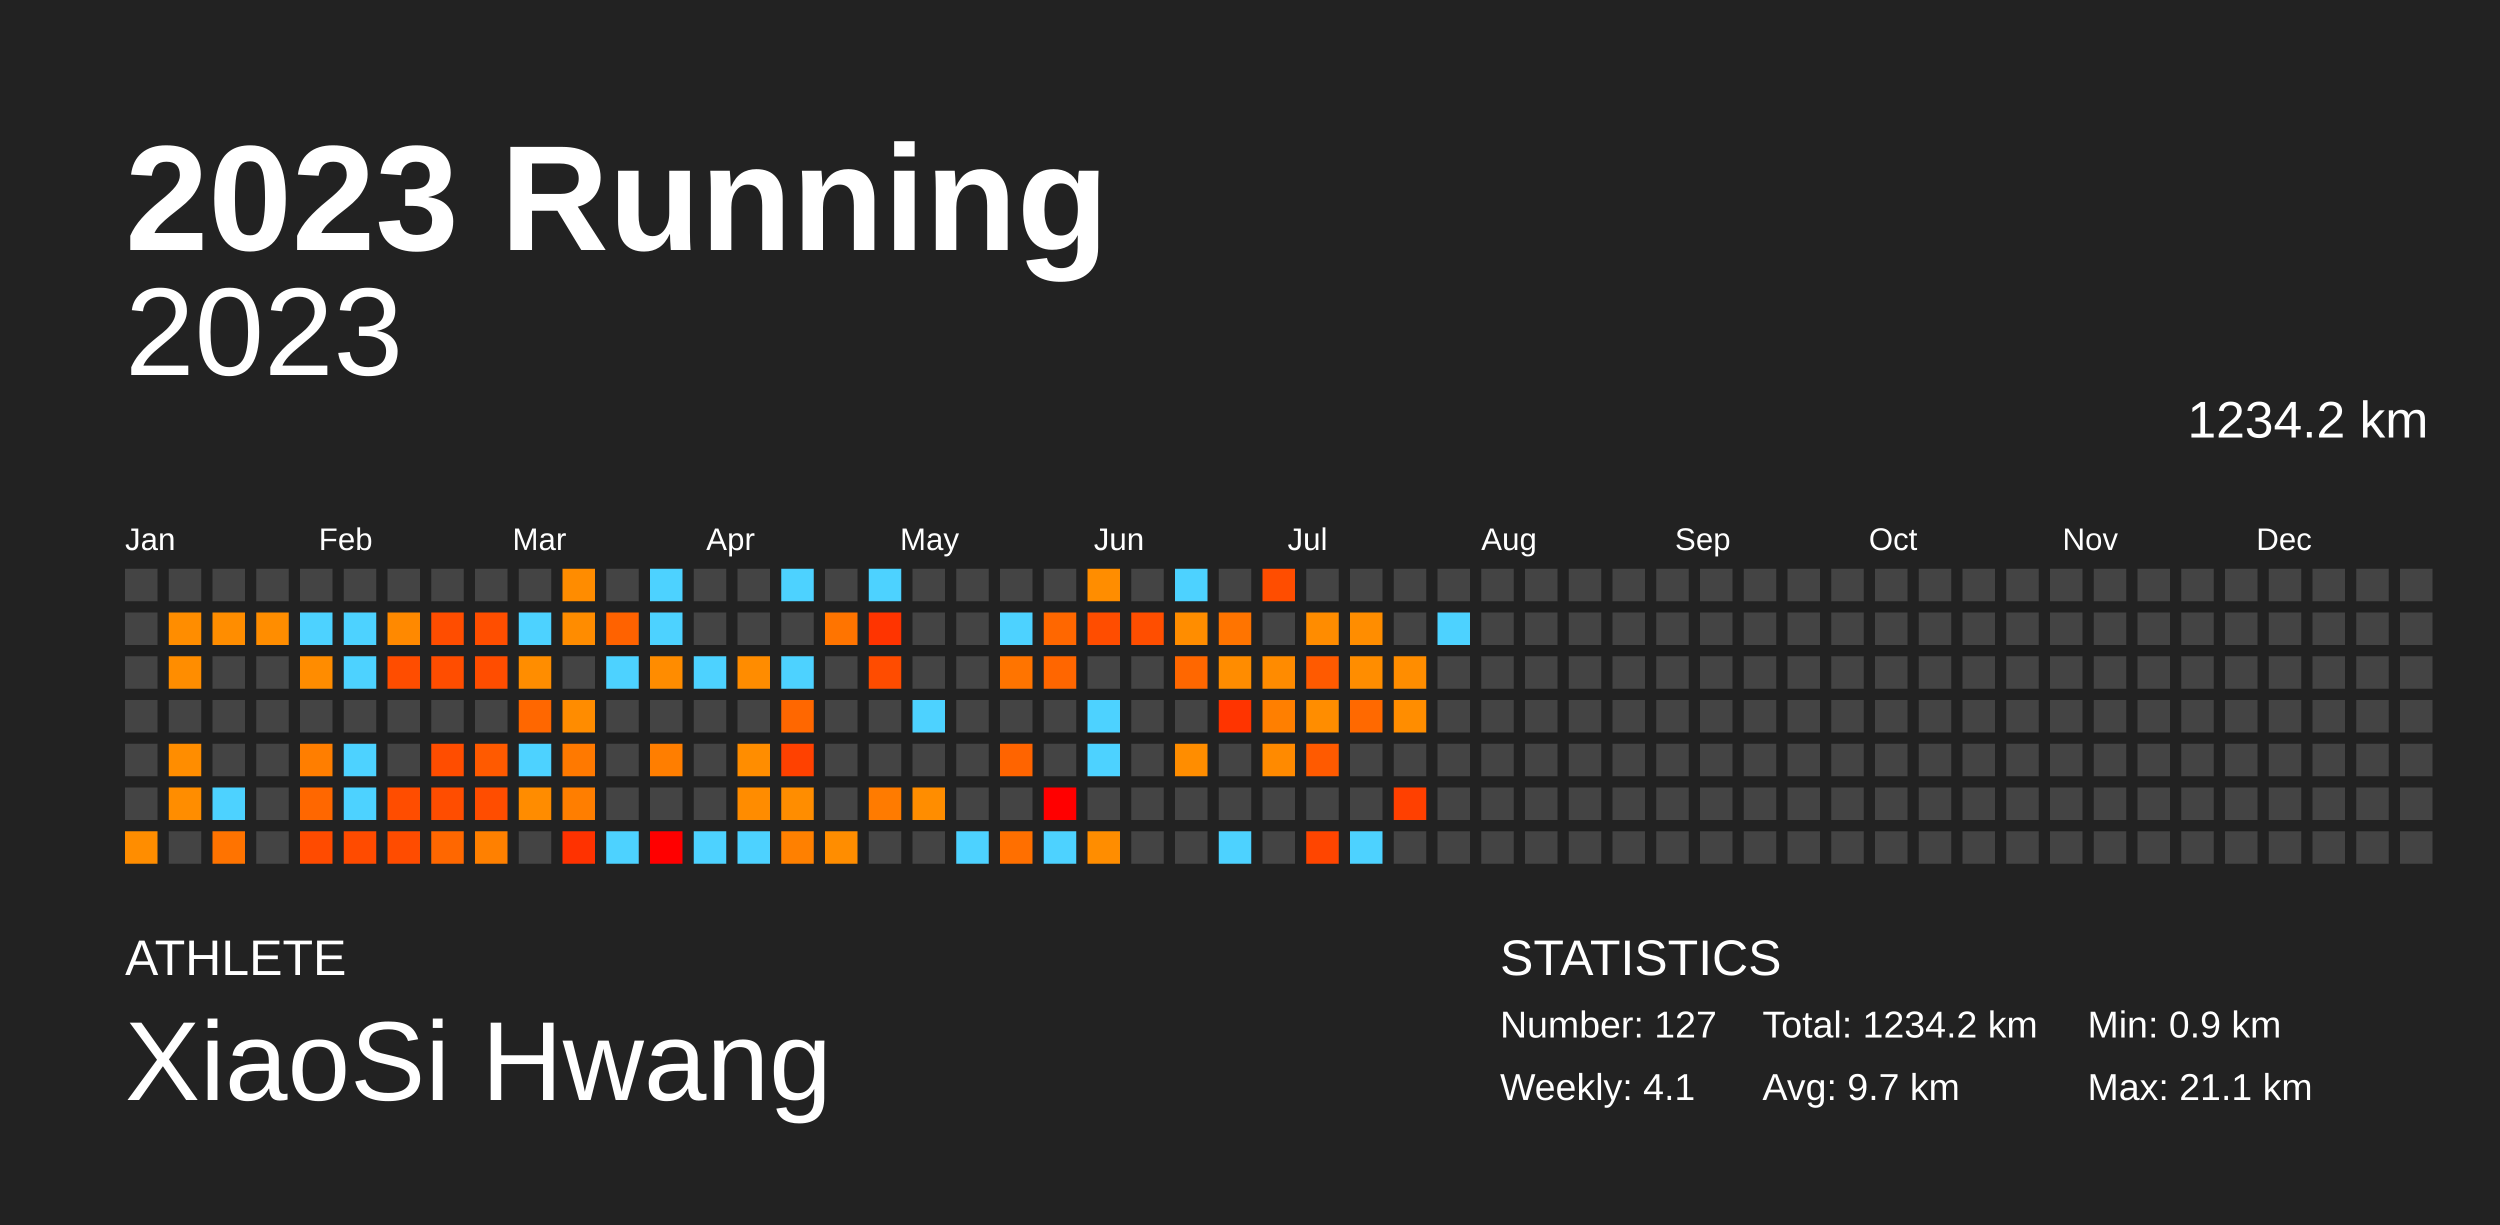
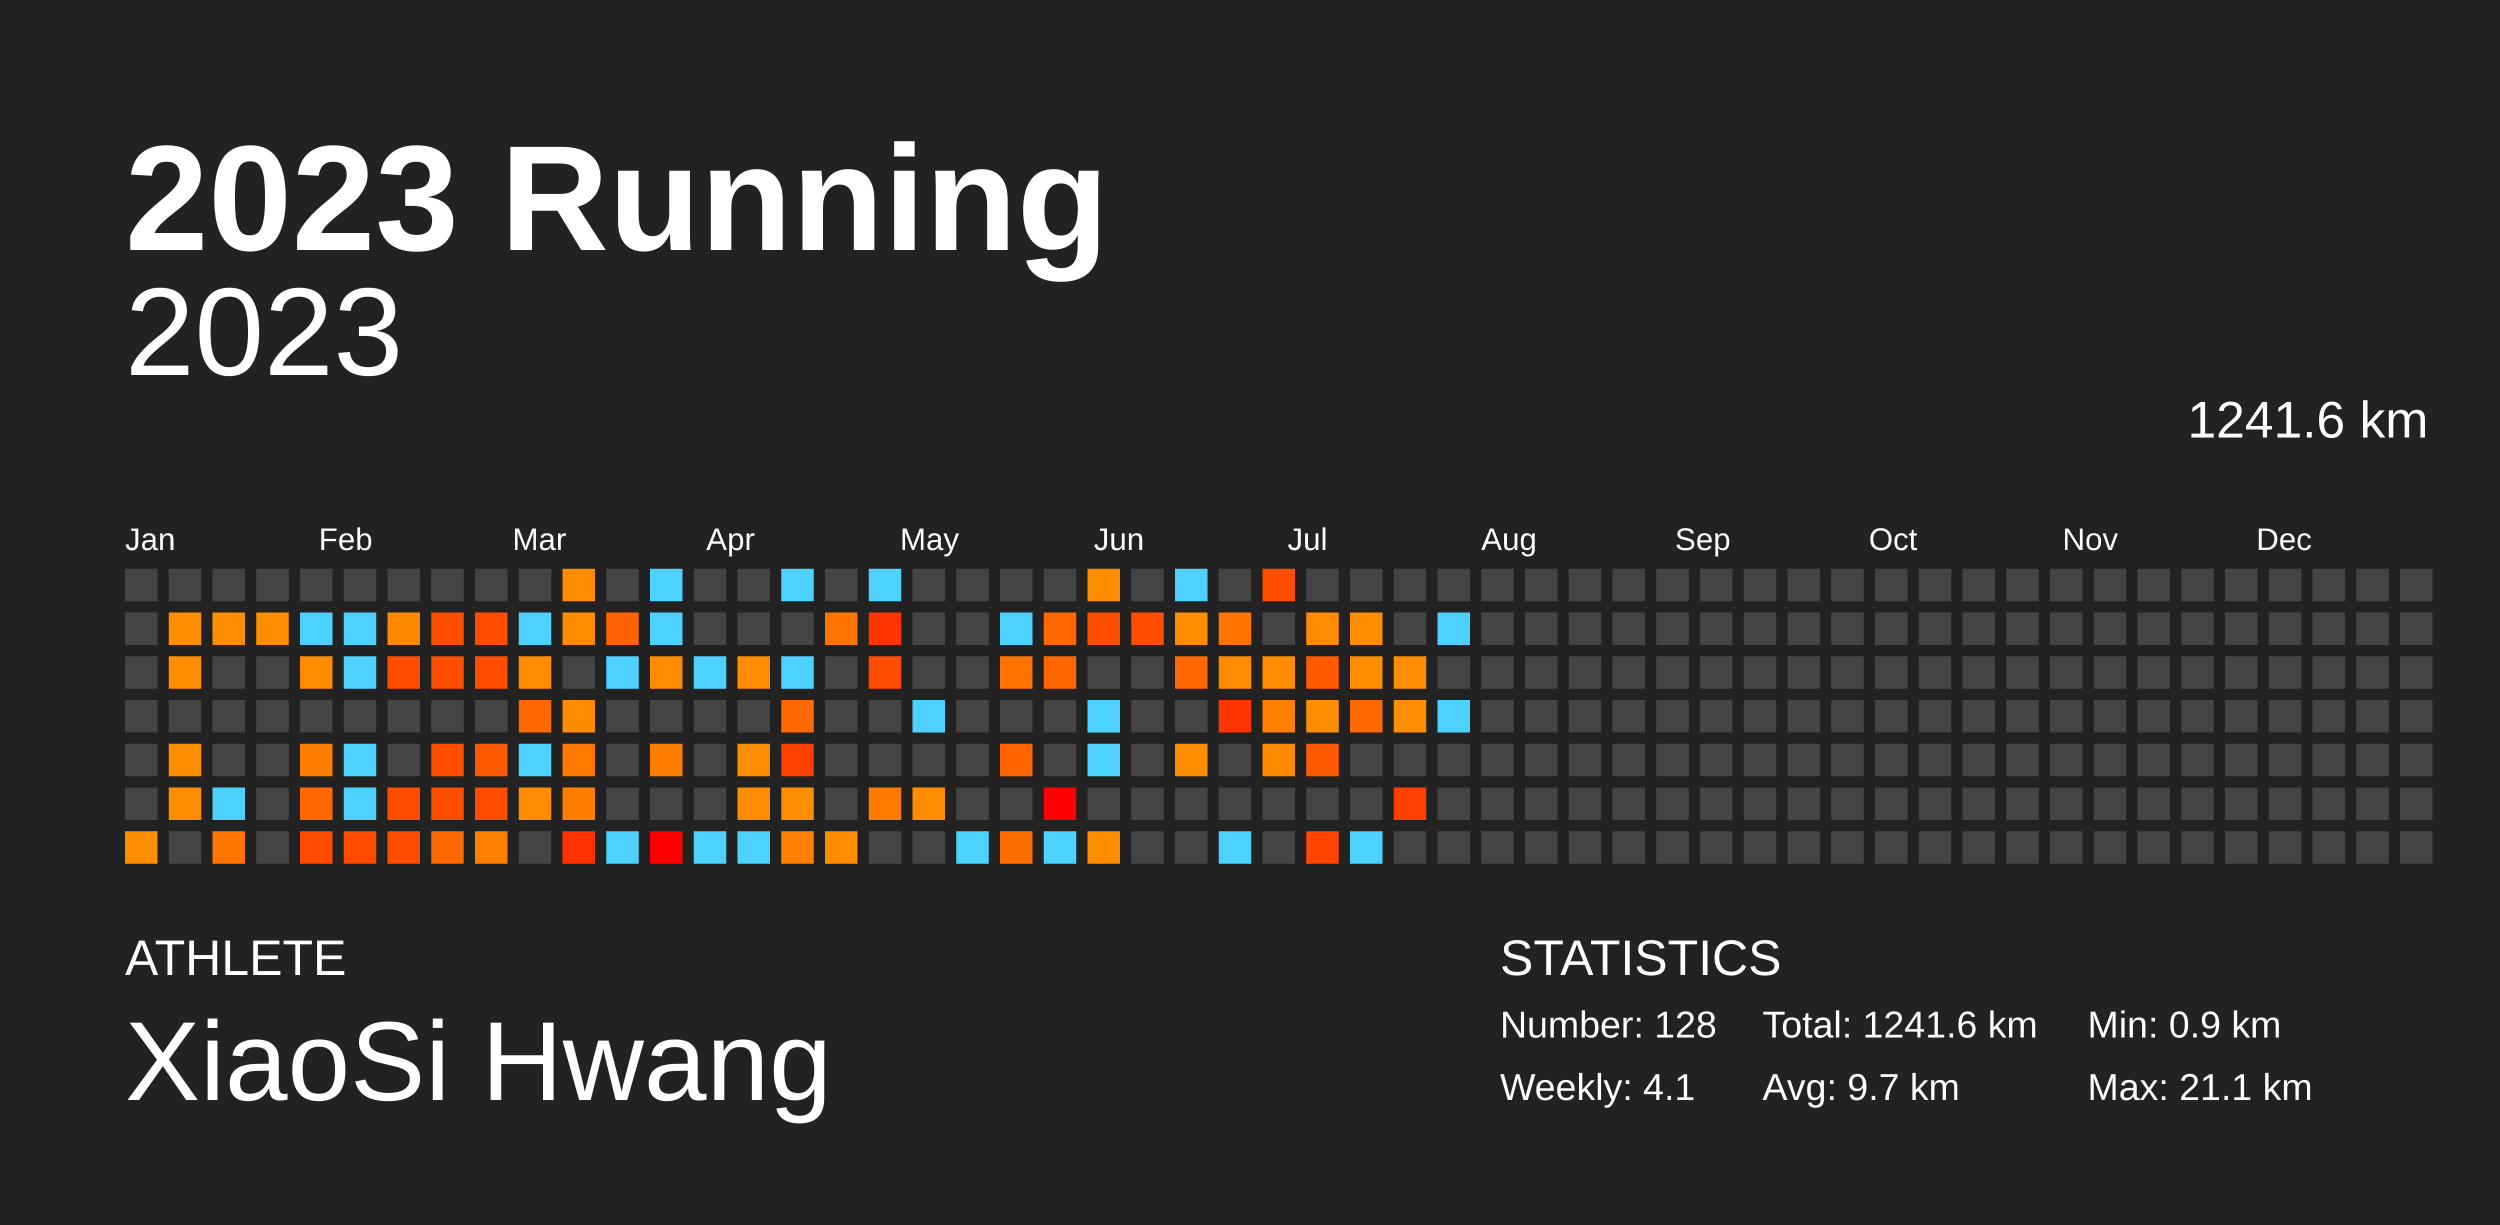
<svg xmlns="http://www.w3.org/2000/svg" baseProfile="full" height="98mm" version="1.1" viewBox="0,0,200,98" width="200mm">
  <defs />
  <rect fill="#222222" height="98" width="200" x="0" y="0" />
  <text fill="#FFFFFF" style="font-size:12px; font-family:Arial; font-weight:bold;" x="10" y="20">2023 Running</text>
  <text fill="#FFFFFF" style="font-size:4px; font-family:Arial" x="10" y="78">ATHLETE</text>
  <text fill="#FFFFFF" style="font-size:9px; font-family:Arial" x="10" y="88">XiaoSi Hwang</text>
  <text fill="#FFFFFF" style="font-size:4px; font-family:Arial" x="120" y="78">STATISTICS</text>
-   <text fill="#FFFFFF" style="font-size:3px; font-family:Arial" x="120" y="83">Number: 127</text>
+   <text fill="#FFFFFF" style="font-size:3px; font-family:Arial" x="120" y="83">Number: 128</text>
  <text fill="#FFFFFF" style="font-size:3px; font-family:Arial" x="120" y="88">Weekly: 4.1</text>
-   <text fill="#FFFFFF" style="font-size:3px; font-family:Arial" x="141" y="83">Total: 1234.2 km</text>
+   <text fill="#FFFFFF" style="font-size:3px; font-family:Arial" x="141" y="83">Total: 1241.6 km</text>
  <text fill="#FFFFFF" style="font-size:3px; font-family:Arial" x="141" y="88">Avg: 9.7 km</text>
  <text fill="#FFFFFF" style="font-size:3px; font-family:Arial" x="167" y="83">Min: 0.9 km</text>
  <text fill="#FFFFFF" style="font-size:3px; font-family:Arial" x="167" y="88">Max: 21.1 km</text>
  <text alignment-baseline="hanging" fill="#FFFFFF" style="font-size:10.0px; font-family:Arial;" x="10" y="30">2023</text>
-   <text alignment-baseline="hanging" fill="#FFFFFF" style="font-size:4.125px; font-family:Arial;" x="175" y="35">1234.2 km</text>
+   <text alignment-baseline="hanging" fill="#FFFFFF" style="font-size:4.125px; font-family:Arial;" x="175" y="35">1241.6 km</text>
  <text fill="#FFFFFF" style="font-size:2.5px; font-family:Arial" x="10.0" y="44">Jan</text>
  <text fill="#FFFFFF" style="font-size:2.5px; font-family:Arial" x="25.5" y="44">Feb</text>
  <text fill="#FFFFFF" style="font-size:2.5px; font-family:Arial" x="41.0" y="44">Mar</text>
  <text fill="#FFFFFF" style="font-size:2.5px; font-family:Arial" x="56.5" y="44">Apr</text>
  <text fill="#FFFFFF" style="font-size:2.5px; font-family:Arial" x="72.0" y="44">May</text>
  <text fill="#FFFFFF" style="font-size:2.5px; font-family:Arial" x="87.5" y="44">Jun</text>
  <text fill="#FFFFFF" style="font-size:2.5px; font-family:Arial" x="103.0" y="44">Jul</text>
  <text fill="#FFFFFF" style="font-size:2.5px; font-family:Arial" x="118.5" y="44">Aug</text>
  <text fill="#FFFFFF" style="font-size:2.5px; font-family:Arial" x="134.0" y="44">Sep</text>
  <text fill="#FFFFFF" style="font-size:2.5px; font-family:Arial" x="149.5" y="44">Oct</text>
  <text fill="#FFFFFF" style="font-size:2.5px; font-family:Arial" x="165.0" y="44">Nov</text>
  <text fill="#FFFFFF" style="font-size:2.5px; font-family:Arial" x="180.5" y="44">Dec</text>
  <rect fill="#444444" height="2.6" width="2.6" x="10.0" y="45.5" />
  <rect fill="#444444" height="2.6" width="2.6" x="10.0" y="49.0" />
  <rect fill="#444444" height="2.6" width="2.6" x="10.0" y="52.5" />
  <rect fill="#444444" height="2.6" width="2.6" x="10.0" y="56.0" />
  <rect fill="#444444" height="2.6" width="2.6" x="10.0" y="59.5" />
  <rect fill="#444444" height="2.6" width="2.6" x="10.0" y="63.0" />
  <rect fill="#ff8d00" height="2.6" width="2.6" x="10.0" y="66.5" />
  <rect fill="#444444" height="2.6" width="2.6" x="13.5" y="45.5" />
  <rect fill="#ff8d00" height="2.6" width="2.6" x="13.5" y="49.0" />
  <rect fill="#ff8d00" height="2.6" width="2.6" x="13.5" y="52.5" />
  <rect fill="#444444" height="2.6" width="2.6" x="13.5" y="56.0" />
  <rect fill="#ff8d00" height="2.6" width="2.6" x="13.5" y="59.5" />
  <rect fill="#ff8d00" height="2.6" width="2.6" x="13.5" y="63.0" />
  <rect fill="#444444" height="2.6" width="2.6" x="13.5" y="66.5" />
  <rect fill="#444444" height="2.6" width="2.6" x="17.0" y="45.5" />
  <rect fill="#ff8d00" height="2.6" width="2.6" x="17.0" y="49.0" />
  <rect fill="#444444" height="2.6" width="2.6" x="17.0" y="52.5" />
  <rect fill="#444444" height="2.6" width="2.6" x="17.0" y="56.0" />
  <rect fill="#444444" height="2.6" width="2.6" x="17.0" y="59.5" />
  <rect fill="#4dd2ff" height="2.6" width="2.6" x="17.0" y="63.0" />
  <rect fill="#ff7300" height="2.6" width="2.6" x="17.0" y="66.5" />
  <rect fill="#444444" height="2.6" width="2.6" x="20.5" y="45.5" />
  <rect fill="#ff8d00" height="2.6" width="2.6" x="20.5" y="49.0" />
  <rect fill="#444444" height="2.6" width="2.6" x="20.5" y="52.5" />
  <rect fill="#444444" height="2.6" width="2.6" x="20.5" y="56.0" />
  <rect fill="#444444" height="2.6" width="2.6" x="20.5" y="59.5" />
  <rect fill="#444444" height="2.6" width="2.6" x="20.5" y="63.0" />
  <rect fill="#444444" height="2.6" width="2.6" x="20.5" y="66.5" />
  <rect fill="#444444" height="2.6" width="2.6" x="24.0" y="45.5" />
  <rect fill="#4dd2ff" height="2.6" width="2.6" x="24.0" y="49.0" />
  <rect fill="#ff8c00" height="2.6" width="2.6" x="24.0" y="52.5" />
  <rect fill="#444444" height="2.6" width="2.6" x="24.0" y="56.0" />
  <rect fill="#ff7e00" height="2.6" width="2.6" x="24.0" y="59.5" />
  <rect fill="#ff6700" height="2.6" width="2.6" x="24.0" y="63.0" />
  <rect fill="#ff4b00" height="2.6" width="2.6" x="24.0" y="66.5" />
  <rect fill="#444444" height="2.6" width="2.6" x="27.5" y="45.5" />
  <rect fill="#4dd2ff" height="2.6" width="2.6" x="27.5" y="49.0" />
  <rect fill="#4dd2ff" height="2.6" width="2.6" x="27.5" y="52.5" />
  <rect fill="#444444" height="2.6" width="2.6" x="27.5" y="56.0" />
  <rect fill="#4dd2ff" height="2.6" width="2.6" x="27.5" y="59.5" />
  <rect fill="#4dd2ff" height="2.6" width="2.6" x="27.5" y="63.0" />
  <rect fill="#ff4b00" height="2.6" width="2.6" x="27.5" y="66.5" />
  <rect fill="#444444" height="2.6" width="2.6" x="31.0" y="45.5" />
  <rect fill="#ff8900" height="2.6" width="2.6" x="31.0" y="49.0" />
  <rect fill="#ff4d00" height="2.6" width="2.6" x="31.0" y="52.5" />
  <rect fill="#444444" height="2.6" width="2.6" x="31.0" y="56.0" />
  <rect fill="#444444" height="2.6" width="2.6" x="31.0" y="59.5" />
  <rect fill="#ff4d00" height="2.6" width="2.6" x="31.0" y="63.0" />
  <rect fill="#ff4c00" height="2.6" width="2.6" x="31.0" y="66.5" />
  <rect fill="#444444" height="2.6" width="2.6" x="34.5" y="45.5" />
  <rect fill="#ff4d00" height="2.6" width="2.6" x="34.5" y="49.0" />
  <rect fill="#ff4d00" height="2.6" width="2.6" x="34.5" y="52.5" />
  <rect fill="#444444" height="2.6" width="2.6" x="34.5" y="56.0" />
  <rect fill="#ff4d00" height="2.6" width="2.6" x="34.5" y="59.5" />
  <rect fill="#ff4d00" height="2.6" width="2.6" x="34.5" y="63.0" />
  <rect fill="#ff6700" height="2.6" width="2.6" x="34.5" y="66.5" />
  <rect fill="#444444" height="2.6" width="2.6" x="38.0" y="45.5" />
  <rect fill="#ff4e00" height="2.6" width="2.6" x="38.0" y="49.0" />
  <rect fill="#ff4d00" height="2.6" width="2.6" x="38.0" y="52.5" />
  <rect fill="#444444" height="2.6" width="2.6" x="38.0" y="56.0" />
  <rect fill="#ff5a00" height="2.6" width="2.6" x="38.0" y="59.5" />
  <rect fill="#ff4d00" height="2.6" width="2.6" x="38.0" y="63.0" />
  <rect fill="#ff8000" height="2.6" width="2.6" x="38.0" y="66.5" />
  <rect fill="#444444" height="2.6" width="2.6" x="41.5" y="45.5" />
  <rect fill="#4dd2ff" height="2.6" width="2.6" x="41.5" y="49.0" />
  <rect fill="#ff8d00" height="2.6" width="2.6" x="41.5" y="52.5" />
  <rect fill="#ff6700" height="2.6" width="2.6" x="41.5" y="56.0" />
  <rect fill="#4dd2ff" height="2.6" width="2.6" x="41.5" y="59.5" />
  <rect fill="#ff8c00" height="2.6" width="2.6" x="41.5" y="63.0" />
  <rect fill="#444444" height="2.6" width="2.6" x="41.5" y="66.5" />
  <rect fill="#ff8c00" height="2.6" width="2.6" x="45.0" y="45.5" />
  <rect fill="#ff8c00" height="2.6" width="2.6" x="45.0" y="49.0" />
  <rect fill="#444444" height="2.6" width="2.6" x="45.0" y="52.5" />
  <rect fill="#ff8c00" height="2.6" width="2.6" x="45.0" y="56.0" />
  <rect fill="#ff7900" height="2.6" width="2.6" x="45.0" y="59.5" />
  <rect fill="#ff7e00" height="2.6" width="2.6" x="45.0" y="63.0" />
  <rect fill="#ff3200" height="2.6" width="2.6" x="45.0" y="66.5" />
  <rect fill="#444444" height="2.6" width="2.6" x="48.5" y="45.5" />
  <rect fill="#ff6200" height="2.6" width="2.6" x="48.5" y="49.0" />
  <rect fill="#4dd2ff" height="2.6" width="2.6" x="48.5" y="52.5" />
  <rect fill="#444444" height="2.6" width="2.6" x="48.5" y="56.0" />
  <rect fill="#444444" height="2.6" width="2.6" x="48.5" y="59.5" />
  <rect fill="#444444" height="2.6" width="2.6" x="48.5" y="63.0" />
  <rect fill="#4dd2ff" height="2.6" width="2.6" x="48.5" y="66.5" />
  <rect fill="#4dd2ff" height="2.6" width="2.6" x="52.0" y="45.5" />
  <rect fill="#4dd2ff" height="2.6" width="2.6" x="52.0" y="49.0" />
  <rect fill="#ff8c00" height="2.6" width="2.6" x="52.0" y="52.5" />
  <rect fill="#444444" height="2.6" width="2.6" x="52.0" y="56.0" />
  <rect fill="#ff7e00" height="2.6" width="2.6" x="52.0" y="59.5" />
  <rect fill="#444444" height="2.6" width="2.6" x="52.0" y="63.0" />
  <rect fill="red" height="2.6" width="2.6" x="52.0" y="66.5" />
  <rect fill="#444444" height="2.6" width="2.6" x="55.5" y="45.5" />
  <rect fill="#444444" height="2.6" width="2.6" x="55.5" y="49.0" />
  <rect fill="#4dd2ff" height="2.6" width="2.6" x="55.5" y="52.5" />
  <rect fill="#444444" height="2.6" width="2.6" x="55.5" y="56.0" />
  <rect fill="#444444" height="2.6" width="2.6" x="55.5" y="59.5" />
  <rect fill="#444444" height="2.6" width="2.6" x="55.5" y="63.0" />
  <rect fill="#4dd2ff" height="2.6" width="2.6" x="55.5" y="66.5" />
  <rect fill="#444444" height="2.6" width="2.6" x="59.0" y="45.5" />
  <rect fill="#444444" height="2.6" width="2.6" x="59.0" y="49.0" />
  <rect fill="#ff8c00" height="2.6" width="2.6" x="59.0" y="52.5" />
  <rect fill="#444444" height="2.6" width="2.6" x="59.0" y="56.0" />
  <rect fill="#ff8d00" height="2.6" width="2.6" x="59.0" y="59.5" />
  <rect fill="#ff8c00" height="2.6" width="2.6" x="59.0" y="63.0" />
  <rect fill="#4dd2ff" height="2.6" width="2.6" x="59.0" y="66.5" />
  <rect fill="#4dd2ff" height="2.6" width="2.6" x="62.5" y="45.5" />
  <rect fill="#444444" height="2.6" width="2.6" x="62.5" y="49.0" />
  <rect fill="#4dd2ff" height="2.6" width="2.6" x="62.5" y="52.5" />
  <rect fill="#ff6700" height="2.6" width="2.6" x="62.5" y="56.0" />
  <rect fill="#ff4100" height="2.6" width="2.6" x="62.5" y="59.5" />
  <rect fill="#ff8d00" height="2.6" width="2.6" x="62.5" y="63.0" />
  <rect fill="#ff8000" height="2.6" width="2.6" x="62.5" y="66.5" />
  <rect fill="#444444" height="2.6" width="2.6" x="66.0" y="45.5" />
  <rect fill="#ff7400" height="2.6" width="2.6" x="66.0" y="49.0" />
  <rect fill="#444444" height="2.6" width="2.6" x="66.0" y="52.5" />
  <rect fill="#444444" height="2.6" width="2.6" x="66.0" y="56.0" />
  <rect fill="#444444" height="2.6" width="2.6" x="66.0" y="59.5" />
  <rect fill="#444444" height="2.6" width="2.6" x="66.0" y="63.0" />
  <rect fill="#ff8d00" height="2.6" width="2.6" x="66.0" y="66.5" />
  <rect fill="#4dd2ff" height="2.6" width="2.6" x="69.5" y="45.5" />
  <rect fill="#ff3400" height="2.6" width="2.6" x="69.5" y="49.0" />
  <rect fill="#ff4c00" height="2.6" width="2.6" x="69.5" y="52.5" />
  <rect fill="#444444" height="2.6" width="2.6" x="69.5" y="56.0" />
  <rect fill="#444444" height="2.6" width="2.6" x="69.5" y="59.5" />
  <rect fill="#ff7b00" height="2.6" width="2.6" x="69.5" y="63.0" />
  <rect fill="#444444" height="2.6" width="2.6" x="69.5" y="66.5" />
  <rect fill="#444444" height="2.6" width="2.6" x="73.0" y="45.5" />
  <rect fill="#444444" height="2.6" width="2.6" x="73.0" y="49.0" />
  <rect fill="#444444" height="2.6" width="2.6" x="73.0" y="52.5" />
  <rect fill="#4dd2ff" height="2.6" width="2.6" x="73.0" y="56.0" />
  <rect fill="#444444" height="2.6" width="2.6" x="73.0" y="59.5" />
  <rect fill="#ff8d00" height="2.6" width="2.6" x="73.0" y="63.0" />
  <rect fill="#444444" height="2.6" width="2.6" x="73.0" y="66.5" />
  <rect fill="#444444" height="2.6" width="2.6" x="76.5" y="45.5" />
  <rect fill="#444444" height="2.6" width="2.6" x="76.5" y="49.0" />
  <rect fill="#444444" height="2.6" width="2.6" x="76.5" y="52.5" />
  <rect fill="#444444" height="2.6" width="2.6" x="76.5" y="56.0" />
  <rect fill="#444444" height="2.6" width="2.6" x="76.5" y="59.5" />
  <rect fill="#444444" height="2.6" width="2.6" x="76.5" y="63.0" />
  <rect fill="#4dd2ff" height="2.6" width="2.6" x="76.5" y="66.5" />
  <rect fill="#444444" height="2.6" width="2.6" x="80.0" y="45.5" />
  <rect fill="#4dd2ff" height="2.6" width="2.6" x="80.0" y="49.0" />
  <rect fill="#ff7400" height="2.6" width="2.6" x="80.0" y="52.5" />
  <rect fill="#444444" height="2.6" width="2.6" x="80.0" y="56.0" />
  <rect fill="#ff6400" height="2.6" width="2.6" x="80.0" y="59.5" />
  <rect fill="#444444" height="2.6" width="2.6" x="80.0" y="63.0" />
  <rect fill="#ff6f00" height="2.6" width="2.6" x="80.0" y="66.5" />
  <rect fill="#444444" height="2.6" width="2.6" x="83.5" y="45.5" />
  <rect fill="#ff6700" height="2.6" width="2.6" x="83.5" y="49.0" />
  <rect fill="#ff6600" height="2.6" width="2.6" x="83.5" y="52.5" />
  <rect fill="#444444" height="2.6" width="2.6" x="83.5" y="56.0" />
  <rect fill="#444444" height="2.6" width="2.6" x="83.5" y="59.5" />
  <rect fill="red" height="2.6" width="2.6" x="83.5" y="63.0" />
  <rect fill="#4dd2ff" height="2.6" width="2.6" x="83.5" y="66.5" />
  <rect fill="#ff8d00" height="2.6" width="2.6" x="87.0" y="45.5" />
  <rect fill="#ff4d00" height="2.6" width="2.6" x="87.0" y="49.0" />
  <rect fill="#444444" height="2.6" width="2.6" x="87.0" y="52.5" />
  <rect fill="#4dd2ff" height="2.6" width="2.6" x="87.0" y="56.0" />
  <rect fill="#4dd2ff" height="2.6" width="2.6" x="87.0" y="59.5" />
  <rect fill="#444444" height="2.6" width="2.6" x="87.0" y="63.0" />
  <rect fill="#ff8d00" height="2.6" width="2.6" x="87.0" y="66.5" />
  <rect fill="#444444" height="2.6" width="2.6" x="90.5" y="45.5" />
  <rect fill="#ff4e00" height="2.6" width="2.6" x="90.5" y="49.0" />
  <rect fill="#444444" height="2.6" width="2.6" x="90.5" y="52.5" />
  <rect fill="#444444" height="2.6" width="2.6" x="90.5" y="56.0" />
  <rect fill="#444444" height="2.6" width="2.6" x="90.5" y="59.5" />
  <rect fill="#444444" height="2.6" width="2.6" x="90.5" y="63.0" />
  <rect fill="#444444" height="2.6" width="2.6" x="90.5" y="66.5" />
  <rect fill="#4dd2ff" height="2.6" width="2.6" x="94.0" y="45.5" />
  <rect fill="#ff8d00" height="2.6" width="2.6" x="94.0" y="49.0" />
  <rect fill="#ff6700" height="2.6" width="2.6" x="94.0" y="52.5" />
  <rect fill="#444444" height="2.6" width="2.6" x="94.0" y="56.0" />
  <rect fill="#ff8d00" height="2.6" width="2.6" x="94.0" y="59.5" />
  <rect fill="#444444" height="2.6" width="2.6" x="94.0" y="63.0" />
  <rect fill="#444444" height="2.6" width="2.6" x="94.0" y="66.5" />
  <rect fill="#444444" height="2.6" width="2.6" x="97.5" y="45.5" />
  <rect fill="#ff7400" height="2.6" width="2.6" x="97.5" y="49.0" />
  <rect fill="#ff8c00" height="2.6" width="2.6" x="97.5" y="52.5" />
  <rect fill="#ff3400" height="2.6" width="2.6" x="97.5" y="56.0" />
  <rect fill="#444444" height="2.6" width="2.6" x="97.5" y="59.5" />
  <rect fill="#444444" height="2.6" width="2.6" x="97.5" y="63.0" />
  <rect fill="#4dd2ff" height="2.6" width="2.6" x="97.5" y="66.5" />
  <rect fill="#ff4d00" height="2.6" width="2.6" x="101.0" y="45.5" />
  <rect fill="#444444" height="2.6" width="2.6" x="101.0" y="49.0" />
  <rect fill="#ff8b00" height="2.6" width="2.6" x="101.0" y="52.5" />
  <rect fill="#ff7f00" height="2.6" width="2.6" x="101.0" y="56.0" />
  <rect fill="#ff8a00" height="2.6" width="2.6" x="101.0" y="59.5" />
  <rect fill="#444444" height="2.6" width="2.6" x="101.0" y="63.0" />
  <rect fill="#444444" height="2.6" width="2.6" x="101.0" y="66.5" />
  <rect fill="#444444" height="2.6" width="2.6" x="104.5" y="45.5" />
  <rect fill="#ff8c00" height="2.6" width="2.6" x="104.5" y="49.0" />
  <rect fill="#ff5a00" height="2.6" width="2.6" x="104.5" y="52.5" />
  <rect fill="#ff8d00" height="2.6" width="2.6" x="104.5" y="56.0" />
  <rect fill="#ff5a00" height="2.6" width="2.6" x="104.5" y="59.5" />
  <rect fill="#444444" height="2.6" width="2.6" x="104.5" y="63.0" />
  <rect fill="#ff4500" height="2.6" width="2.6" x="104.5" y="66.5" />
  <rect fill="#444444" height="2.6" width="2.6" x="108.0" y="45.5" />
  <rect fill="#ff8d00" height="2.6" width="2.6" x="108.0" y="49.0" />
  <rect fill="#ff8d00" height="2.6" width="2.6" x="108.0" y="52.5" />
  <rect fill="#ff6900" height="2.6" width="2.6" x="108.0" y="56.0" />
  <rect fill="#444444" height="2.6" width="2.6" x="108.0" y="59.5" />
  <rect fill="#444444" height="2.6" width="2.6" x="108.0" y="63.0" />
  <rect fill="#4dd2ff" height="2.6" width="2.6" x="108.0" y="66.5" />
  <rect fill="#444444" height="2.6" width="2.6" x="111.5" y="45.5" />
  <rect fill="#444444" height="2.6" width="2.6" x="111.5" y="49.0" />
  <rect fill="#ff8d00" height="2.6" width="2.6" x="111.5" y="52.5" />
  <rect fill="#ff8d00" height="2.6" width="2.6" x="111.5" y="56.0" />
  <rect fill="#444444" height="2.6" width="2.6" x="111.5" y="59.5" />
  <rect fill="#ff4000" height="2.6" width="2.6" x="111.5" y="63.0" />
  <rect fill="#444444" height="2.6" width="2.6" x="111.5" y="66.5" />
  <rect fill="#444444" height="2.6" width="2.6" x="115.0" y="45.5" />
  <rect fill="#4dd2ff" height="2.6" width="2.6" x="115.0" y="49.0" />
  <rect fill="#444444" height="2.6" width="2.6" x="115.0" y="52.5" />
-   <rect fill="#444444" height="2.6" width="2.6" x="115.0" y="56.0" />
+   <rect fill="#4dd2ff" height="2.6" width="2.6" x="115.0" y="56.0" />
  <rect fill="#444444" height="2.6" width="2.6" x="115.0" y="59.5" />
  <rect fill="#444444" height="2.6" width="2.6" x="115.0" y="63.0" />
  <rect fill="#444444" height="2.6" width="2.6" x="115.0" y="66.5" />
  <rect fill="#444444" height="2.6" width="2.6" x="118.5" y="45.5" />
  <rect fill="#444444" height="2.6" width="2.6" x="118.5" y="49.0" />
  <rect fill="#444444" height="2.6" width="2.6" x="118.5" y="52.5" />
  <rect fill="#444444" height="2.6" width="2.6" x="118.5" y="56.0" />
  <rect fill="#444444" height="2.6" width="2.6" x="118.5" y="59.5" />
  <rect fill="#444444" height="2.6" width="2.6" x="118.5" y="63.0" />
  <rect fill="#444444" height="2.6" width="2.6" x="118.5" y="66.5" />
  <rect fill="#444444" height="2.6" width="2.6" x="122.0" y="45.5" />
  <rect fill="#444444" height="2.6" width="2.6" x="122.0" y="49.0" />
  <rect fill="#444444" height="2.6" width="2.6" x="122.0" y="52.5" />
  <rect fill="#444444" height="2.6" width="2.6" x="122.0" y="56.0" />
  <rect fill="#444444" height="2.6" width="2.6" x="122.0" y="59.5" />
  <rect fill="#444444" height="2.6" width="2.6" x="122.0" y="63.0" />
  <rect fill="#444444" height="2.6" width="2.6" x="122.0" y="66.5" />
  <rect fill="#444444" height="2.6" width="2.6" x="125.5" y="45.5" />
  <rect fill="#444444" height="2.6" width="2.6" x="125.5" y="49.0" />
  <rect fill="#444444" height="2.6" width="2.6" x="125.5" y="52.5" />
  <rect fill="#444444" height="2.6" width="2.6" x="125.5" y="56.0" />
  <rect fill="#444444" height="2.6" width="2.6" x="125.5" y="59.5" />
  <rect fill="#444444" height="2.6" width="2.6" x="125.5" y="63.0" />
  <rect fill="#444444" height="2.6" width="2.6" x="125.5" y="66.5" />
  <rect fill="#444444" height="2.6" width="2.6" x="129.0" y="45.5" />
  <rect fill="#444444" height="2.6" width="2.6" x="129.0" y="49.0" />
  <rect fill="#444444" height="2.6" width="2.6" x="129.0" y="52.5" />
  <rect fill="#444444" height="2.6" width="2.6" x="129.0" y="56.0" />
  <rect fill="#444444" height="2.6" width="2.6" x="129.0" y="59.5" />
  <rect fill="#444444" height="2.6" width="2.6" x="129.0" y="63.0" />
  <rect fill="#444444" height="2.6" width="2.6" x="129.0" y="66.5" />
  <rect fill="#444444" height="2.6" width="2.6" x="132.5" y="45.5" />
  <rect fill="#444444" height="2.6" width="2.6" x="132.5" y="49.0" />
  <rect fill="#444444" height="2.6" width="2.6" x="132.5" y="52.5" />
  <rect fill="#444444" height="2.6" width="2.6" x="132.5" y="56.0" />
  <rect fill="#444444" height="2.6" width="2.6" x="132.5" y="59.5" />
  <rect fill="#444444" height="2.6" width="2.6" x="132.5" y="63.0" />
  <rect fill="#444444" height="2.6" width="2.6" x="132.5" y="66.5" />
  <rect fill="#444444" height="2.6" width="2.6" x="136.0" y="45.5" />
  <rect fill="#444444" height="2.6" width="2.6" x="136.0" y="49.0" />
  <rect fill="#444444" height="2.6" width="2.6" x="136.0" y="52.5" />
  <rect fill="#444444" height="2.6" width="2.6" x="136.0" y="56.0" />
  <rect fill="#444444" height="2.6" width="2.6" x="136.0" y="59.5" />
  <rect fill="#444444" height="2.6" width="2.6" x="136.0" y="63.0" />
  <rect fill="#444444" height="2.6" width="2.6" x="136.0" y="66.5" />
  <rect fill="#444444" height="2.6" width="2.6" x="139.5" y="45.5" />
  <rect fill="#444444" height="2.6" width="2.6" x="139.5" y="49.0" />
  <rect fill="#444444" height="2.6" width="2.6" x="139.5" y="52.5" />
  <rect fill="#444444" height="2.6" width="2.6" x="139.5" y="56.0" />
  <rect fill="#444444" height="2.6" width="2.6" x="139.5" y="59.5" />
  <rect fill="#444444" height="2.6" width="2.6" x="139.5" y="63.0" />
  <rect fill="#444444" height="2.6" width="2.6" x="139.5" y="66.5" />
  <rect fill="#444444" height="2.6" width="2.6" x="143.0" y="45.5" />
  <rect fill="#444444" height="2.6" width="2.6" x="143.0" y="49.0" />
  <rect fill="#444444" height="2.6" width="2.6" x="143.0" y="52.5" />
  <rect fill="#444444" height="2.6" width="2.6" x="143.0" y="56.0" />
  <rect fill="#444444" height="2.6" width="2.6" x="143.0" y="59.5" />
  <rect fill="#444444" height="2.6" width="2.6" x="143.0" y="63.0" />
  <rect fill="#444444" height="2.6" width="2.6" x="143.0" y="66.5" />
  <rect fill="#444444" height="2.6" width="2.6" x="146.5" y="45.5" />
  <rect fill="#444444" height="2.6" width="2.6" x="146.5" y="49.0" />
  <rect fill="#444444" height="2.6" width="2.6" x="146.5" y="52.5" />
  <rect fill="#444444" height="2.6" width="2.6" x="146.5" y="56.0" />
  <rect fill="#444444" height="2.6" width="2.6" x="146.5" y="59.5" />
  <rect fill="#444444" height="2.6" width="2.6" x="146.5" y="63.0" />
  <rect fill="#444444" height="2.6" width="2.6" x="146.5" y="66.5" />
  <rect fill="#444444" height="2.6" width="2.6" x="150.0" y="45.5" />
  <rect fill="#444444" height="2.6" width="2.6" x="150.0" y="49.0" />
  <rect fill="#444444" height="2.6" width="2.6" x="150.0" y="52.5" />
  <rect fill="#444444" height="2.6" width="2.6" x="150.0" y="56.0" />
  <rect fill="#444444" height="2.6" width="2.6" x="150.0" y="59.5" />
  <rect fill="#444444" height="2.6" width="2.6" x="150.0" y="63.0" />
  <rect fill="#444444" height="2.6" width="2.6" x="150.0" y="66.5" />
  <rect fill="#444444" height="2.6" width="2.6" x="153.5" y="45.5" />
  <rect fill="#444444" height="2.6" width="2.6" x="153.5" y="49.0" />
  <rect fill="#444444" height="2.6" width="2.6" x="153.5" y="52.5" />
  <rect fill="#444444" height="2.6" width="2.6" x="153.5" y="56.0" />
  <rect fill="#444444" height="2.6" width="2.6" x="153.5" y="59.5" />
  <rect fill="#444444" height="2.6" width="2.6" x="153.5" y="63.0" />
  <rect fill="#444444" height="2.6" width="2.6" x="153.5" y="66.5" />
  <rect fill="#444444" height="2.6" width="2.6" x="157.0" y="45.5" />
  <rect fill="#444444" height="2.6" width="2.6" x="157.0" y="49.0" />
  <rect fill="#444444" height="2.6" width="2.6" x="157.0" y="52.5" />
  <rect fill="#444444" height="2.6" width="2.6" x="157.0" y="56.0" />
  <rect fill="#444444" height="2.6" width="2.6" x="157.0" y="59.5" />
  <rect fill="#444444" height="2.6" width="2.6" x="157.0" y="63.0" />
  <rect fill="#444444" height="2.6" width="2.6" x="157.0" y="66.5" />
  <rect fill="#444444" height="2.6" width="2.6" x="160.5" y="45.5" />
  <rect fill="#444444" height="2.6" width="2.6" x="160.5" y="49.0" />
  <rect fill="#444444" height="2.6" width="2.6" x="160.5" y="52.5" />
  <rect fill="#444444" height="2.6" width="2.6" x="160.5" y="56.0" />
  <rect fill="#444444" height="2.6" width="2.6" x="160.5" y="59.5" />
  <rect fill="#444444" height="2.6" width="2.6" x="160.5" y="63.0" />
  <rect fill="#444444" height="2.6" width="2.6" x="160.5" y="66.5" />
  <rect fill="#444444" height="2.6" width="2.6" x="164.0" y="45.5" />
  <rect fill="#444444" height="2.6" width="2.6" x="164.0" y="49.0" />
  <rect fill="#444444" height="2.6" width="2.6" x="164.0" y="52.5" />
  <rect fill="#444444" height="2.6" width="2.6" x="164.0" y="56.0" />
  <rect fill="#444444" height="2.6" width="2.6" x="164.0" y="59.5" />
  <rect fill="#444444" height="2.6" width="2.6" x="164.0" y="63.0" />
  <rect fill="#444444" height="2.6" width="2.6" x="164.0" y="66.5" />
  <rect fill="#444444" height="2.6" width="2.6" x="167.5" y="45.5" />
  <rect fill="#444444" height="2.6" width="2.6" x="167.5" y="49.0" />
  <rect fill="#444444" height="2.6" width="2.6" x="167.5" y="52.5" />
  <rect fill="#444444" height="2.6" width="2.6" x="167.5" y="56.0" />
  <rect fill="#444444" height="2.6" width="2.6" x="167.5" y="59.5" />
  <rect fill="#444444" height="2.6" width="2.6" x="167.5" y="63.0" />
  <rect fill="#444444" height="2.6" width="2.6" x="167.5" y="66.5" />
  <rect fill="#444444" height="2.6" width="2.6" x="171.0" y="45.5" />
  <rect fill="#444444" height="2.6" width="2.6" x="171.0" y="49.0" />
  <rect fill="#444444" height="2.6" width="2.6" x="171.0" y="52.5" />
  <rect fill="#444444" height="2.6" width="2.6" x="171.0" y="56.0" />
  <rect fill="#444444" height="2.6" width="2.6" x="171.0" y="59.5" />
  <rect fill="#444444" height="2.6" width="2.6" x="171.0" y="63.0" />
  <rect fill="#444444" height="2.6" width="2.6" x="171.0" y="66.5" />
  <rect fill="#444444" height="2.6" width="2.6" x="174.5" y="45.5" />
  <rect fill="#444444" height="2.6" width="2.6" x="174.5" y="49.0" />
  <rect fill="#444444" height="2.6" width="2.6" x="174.5" y="52.5" />
  <rect fill="#444444" height="2.6" width="2.6" x="174.5" y="56.0" />
  <rect fill="#444444" height="2.6" width="2.6" x="174.5" y="59.5" />
  <rect fill="#444444" height="2.6" width="2.6" x="174.5" y="63.0" />
  <rect fill="#444444" height="2.6" width="2.6" x="174.5" y="66.5" />
  <rect fill="#444444" height="2.6" width="2.6" x="178.0" y="45.5" />
  <rect fill="#444444" height="2.6" width="2.6" x="178.0" y="49.0" />
  <rect fill="#444444" height="2.6" width="2.6" x="178.0" y="52.5" />
  <rect fill="#444444" height="2.6" width="2.6" x="178.0" y="56.0" />
  <rect fill="#444444" height="2.6" width="2.6" x="178.0" y="59.5" />
  <rect fill="#444444" height="2.6" width="2.6" x="178.0" y="63.0" />
  <rect fill="#444444" height="2.6" width="2.6" x="178.0" y="66.5" />
  <rect fill="#444444" height="2.6" width="2.6" x="181.5" y="45.5" />
  <rect fill="#444444" height="2.6" width="2.6" x="181.5" y="49.0" />
  <rect fill="#444444" height="2.6" width="2.6" x="181.5" y="52.5" />
  <rect fill="#444444" height="2.6" width="2.6" x="181.5" y="56.0" />
  <rect fill="#444444" height="2.6" width="2.6" x="181.5" y="59.5" />
  <rect fill="#444444" height="2.6" width="2.6" x="181.5" y="63.0" />
  <rect fill="#444444" height="2.6" width="2.6" x="181.5" y="66.5" />
  <rect fill="#444444" height="2.6" width="2.6" x="185.0" y="45.5" />
  <rect fill="#444444" height="2.6" width="2.6" x="185.0" y="49.0" />
  <rect fill="#444444" height="2.6" width="2.6" x="185.0" y="52.5" />
  <rect fill="#444444" height="2.6" width="2.6" x="185.0" y="56.0" />
  <rect fill="#444444" height="2.6" width="2.6" x="185.0" y="59.5" />
  <rect fill="#444444" height="2.6" width="2.6" x="185.0" y="63.0" />
  <rect fill="#444444" height="2.6" width="2.6" x="185.0" y="66.5" />
  <rect fill="#444444" height="2.6" width="2.6" x="188.5" y="45.5" />
  <rect fill="#444444" height="2.6" width="2.6" x="188.5" y="49.0" />
  <rect fill="#444444" height="2.6" width="2.6" x="188.5" y="52.5" />
  <rect fill="#444444" height="2.6" width="2.6" x="188.5" y="56.0" />
  <rect fill="#444444" height="2.6" width="2.6" x="188.5" y="59.5" />
  <rect fill="#444444" height="2.6" width="2.6" x="188.5" y="63.0" />
  <rect fill="#444444" height="2.6" width="2.6" x="188.5" y="66.5" />
  <rect fill="#444444" height="2.6" width="2.6" x="192.0" y="45.5" />
  <rect fill="#444444" height="2.6" width="2.6" x="192.0" y="49.0" />
  <rect fill="#444444" height="2.6" width="2.6" x="192.0" y="52.5" />
  <rect fill="#444444" height="2.6" width="2.6" x="192.0" y="56.0" />
  <rect fill="#444444" height="2.6" width="2.6" x="192.0" y="59.5" />
  <rect fill="#444444" height="2.6" width="2.6" x="192.0" y="63.0" />
  <rect fill="#444444" height="2.6" width="2.6" x="192.0" y="66.5" />
</svg>
